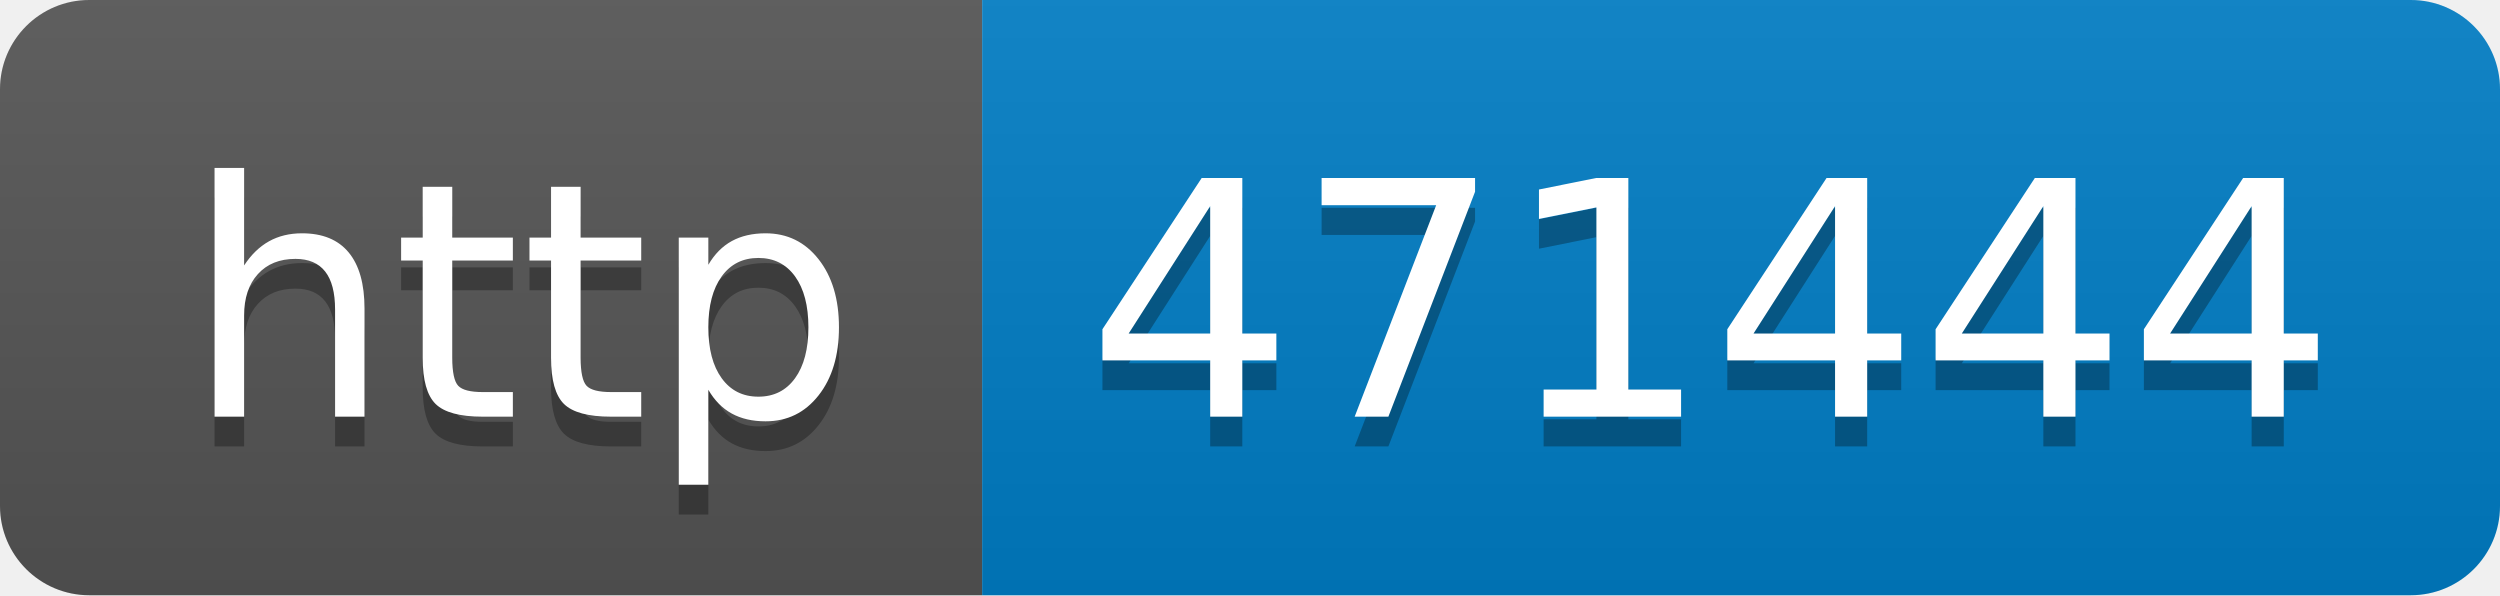
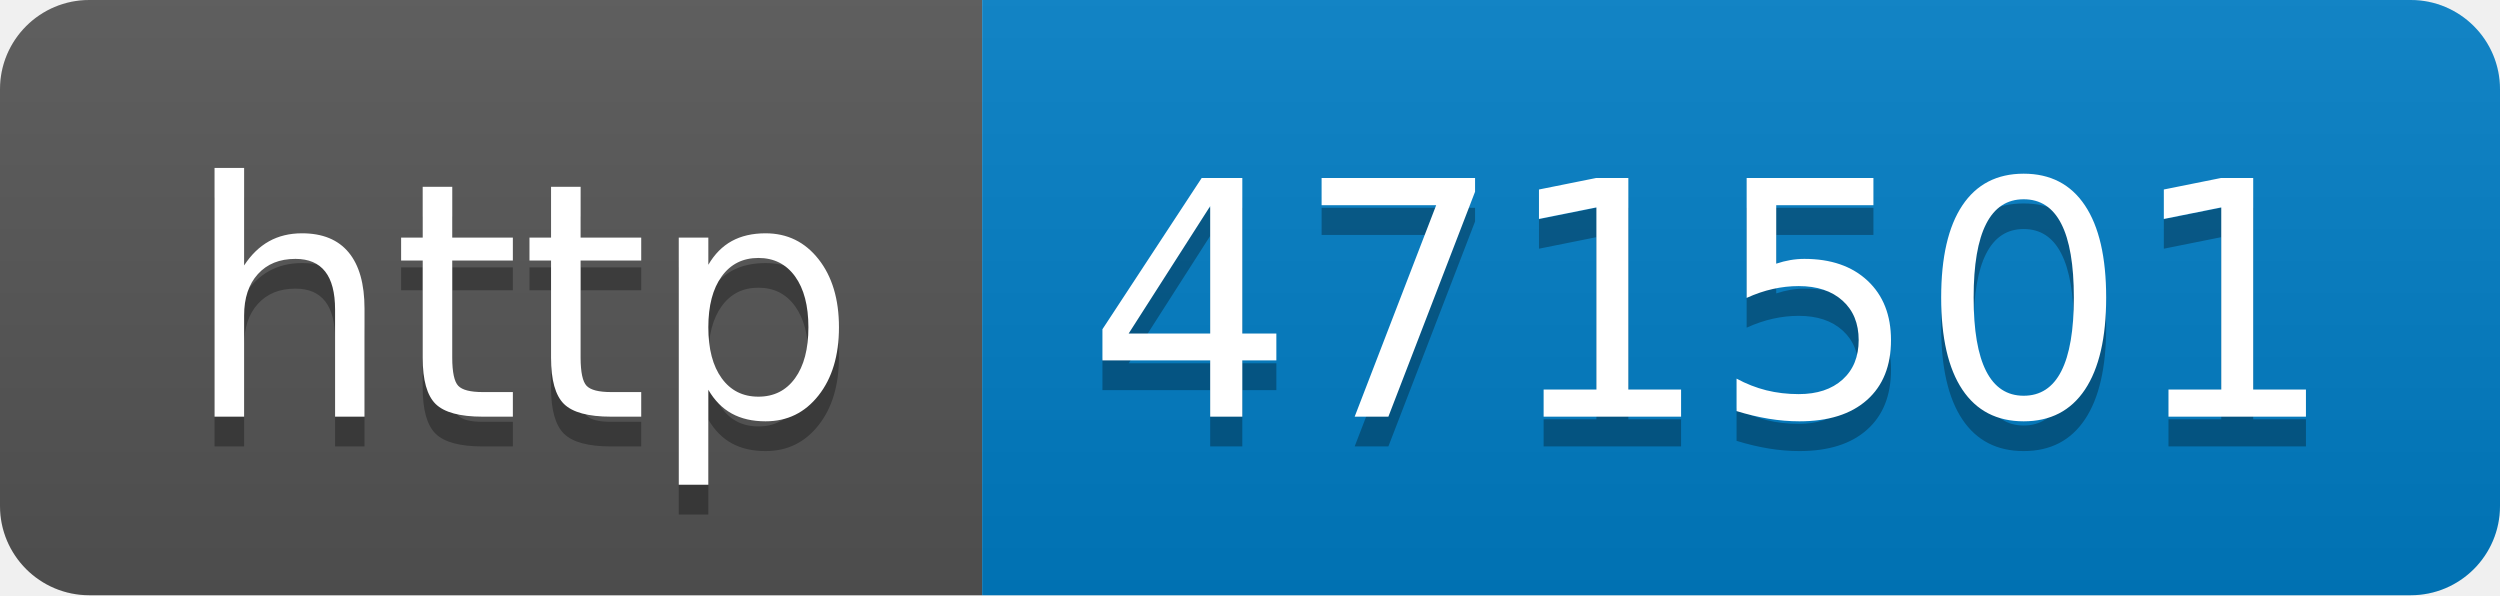
- <svg xmlns="http://www.w3.org/2000/svg" width="84" height="20" role="img" aria-label="http: 471444">
+ <svg xmlns="http://www.w3.org/2000/svg" width="84" height="20" role="img" aria-label="http: 471501">
  <linearGradient id="s" x2="0" y2="100%">
    <stop offset="0" stop-color="#bbb" stop-opacity=".1" />
    <stop offset="1" stop-opacity=".1" />
  </linearGradient>
  <clipPath id="r">
    <rect width="84" height="20" rx="3" fill="#fff" />
  </clipPath>
  <g clip-path="url(#r)">
    <rect width="33" height="20" fill="#555" />
    <rect x="33" width="51" height="20" fill="#007ec6" />
    <rect width="84" height="20" fill="url(#s)" />
  </g>
  <g fill="#fff" text-anchor="middle" font-family="Verdana,Geneva,DejaVu Sans,sans-serif" text-rendering="geometricPrecision" font-size="110">
    <text aria-hidden="true" x="175" y="150" fill="#010101" fill-opacity=".3" transform="scale(.1)" textLength="230">http</text>
    <text x="175" y="140" transform="scale(.1)" fill="#fff" textLength="230">http</text>
-     <text aria-hidden="true" x="575" y="150" fill="#010101" fill-opacity=".3" transform="scale(.1)" textLength="410">471444</text>
-     <text x="575" y="140" transform="scale(.1)" fill="#fff" textLength="410">471444</text>
+     <text aria-hidden="true" x="575" y="150" fill="#010101" fill-opacity=".3" transform="scale(.1)" textLength="410">471501</text>
+     <text x="575" y="140" transform="scale(.1)" fill="#fff" textLength="410">471501</text>
  </g>
</svg>
